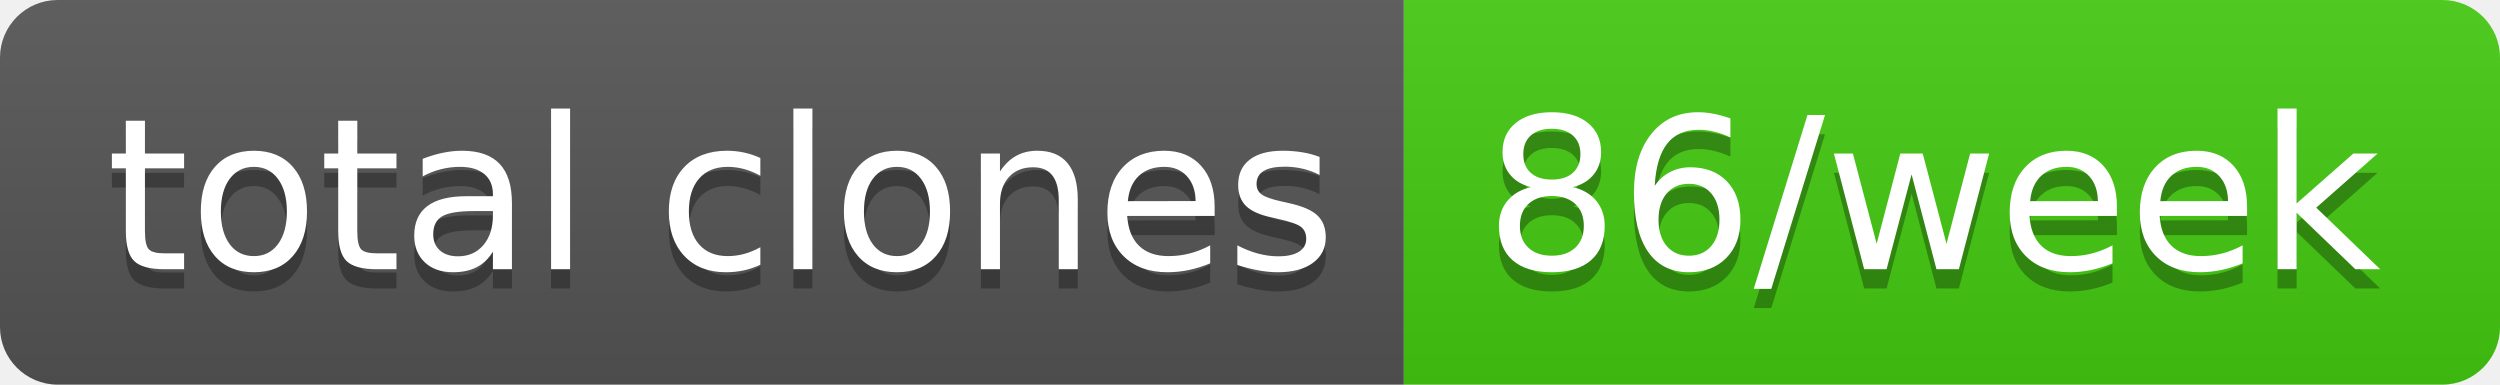
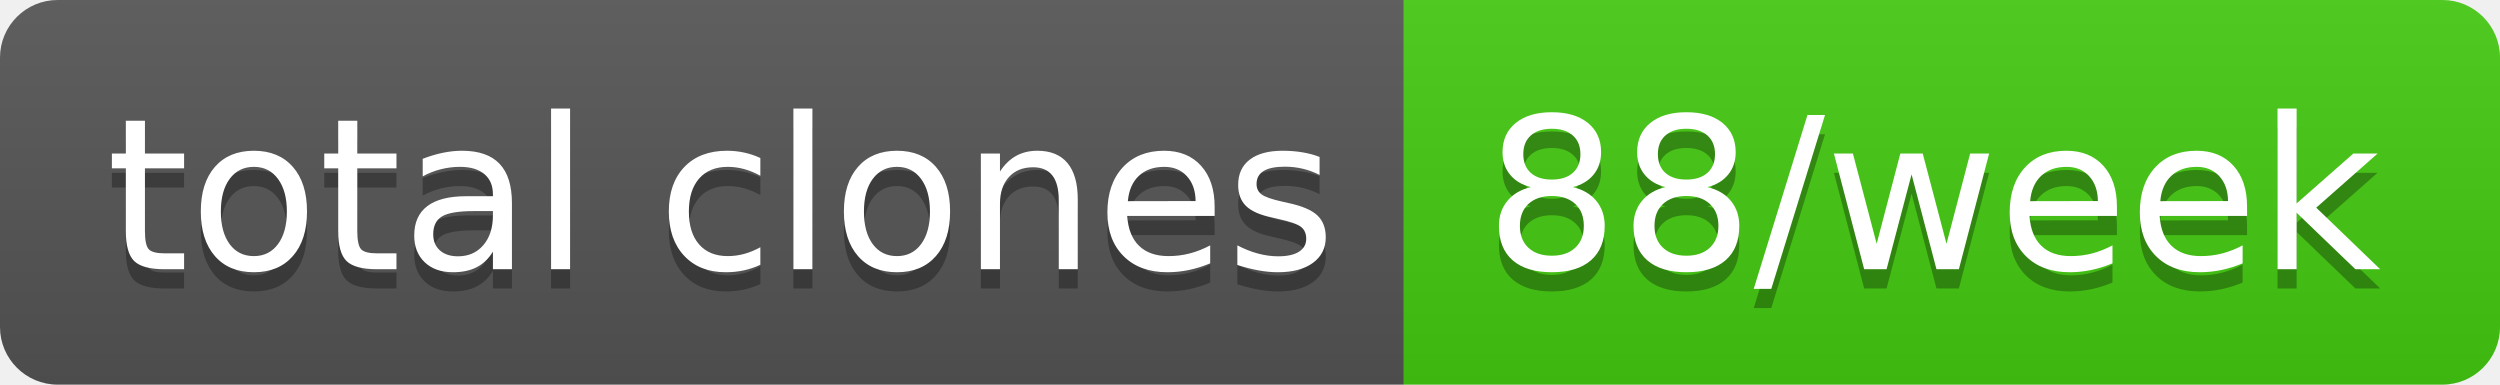
- <svg xmlns="http://www.w3.org/2000/svg" width="130" height="20" role="img" aria-label="total clones: 86/week">
+ <svg xmlns="http://www.w3.org/2000/svg" width="130" height="20" role="img" aria-label="total clones: 88/week">
  <linearGradient id="s" x2="0" y2="100%">
    <stop offset="0" stop-color="#bbb" stop-opacity=".1" />
    <stop offset="1" stop-opacity=".1" />
  </linearGradient>
  <clipPath id="r">
    <rect width="130" height="20" rx="3" fill="#fff" />
  </clipPath>
  <g clip-path="url(#r)">
    <rect width="73" height="20" fill="#555" />
    <rect x="73" width="57" height="20" fill="#4c1" />
    <rect width="130" height="20" fill="url(#s)" />
  </g>
  <g fill="#fff" text-anchor="middle" font-family="Verdana,Geneva,DejaVu Sans,sans-serif" text-rendering="geometricPrecision" font-size="110">
    <text aria-hidden="true" x="375" y="150" fill="#010101" fill-opacity=".3" transform="scale(.1)" textLength="630">total clones</text>
    <text x="375" y="140" transform="scale(.1)" fill="#fff" textLength="630">total clones</text>
-     <text aria-hidden="true" x="1005" y="150" fill="#010101" fill-opacity=".3" transform="scale(.1)" textLength="470">86/week</text>
-     <text x="1005" y="140" transform="scale(.1)" fill="#fff" textLength="470">86/week</text>
+     <text aria-hidden="true" x="1005" y="150" fill="#010101" fill-opacity=".3" transform="scale(.1)" textLength="470">88/week</text>
+     <text x="1005" y="140" transform="scale(.1)" fill="#fff" textLength="470">88/week</text>
  </g>
</svg>
